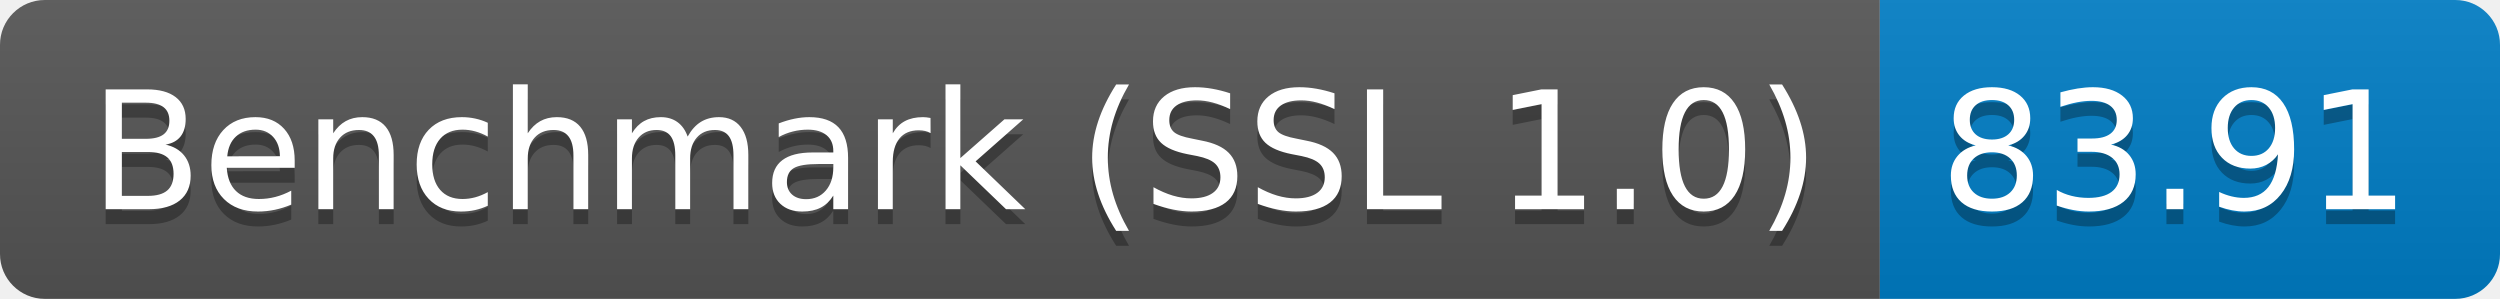
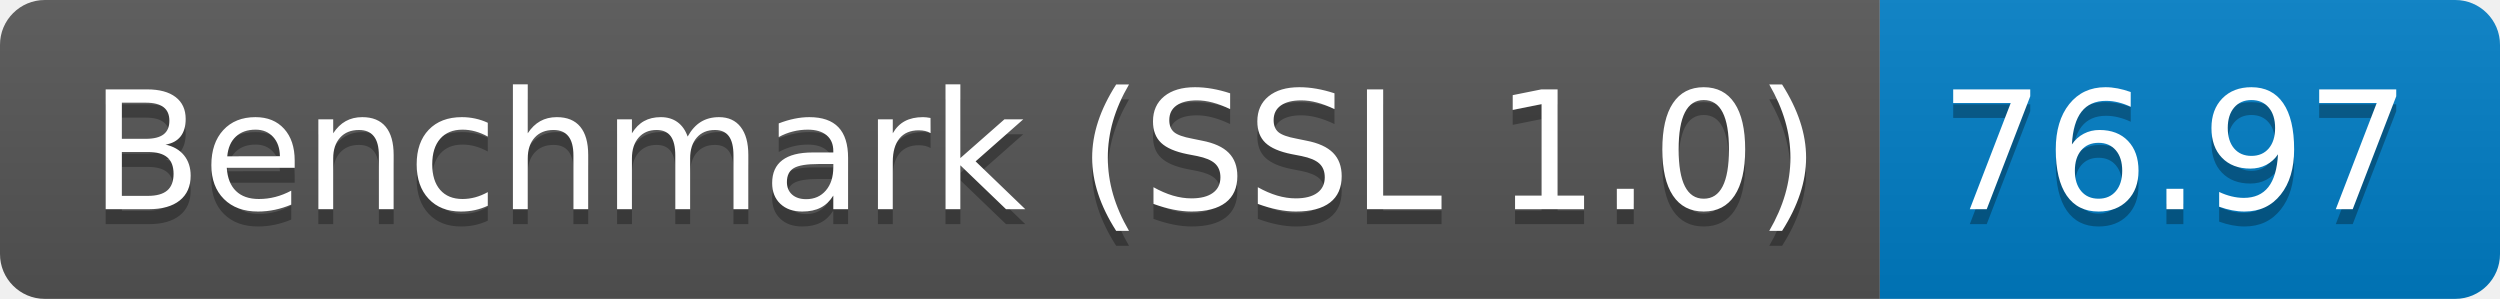
<svg xmlns="http://www.w3.org/2000/svg" height="20" width="167.3">
  <linearGradient id="smooth" x2="0" y2="100%">
    <stop offset="0" stop-color="#bbb" stop-opacity=".1" />
    <stop offset="1" stop-opacity=".1" />
  </linearGradient>
  <clipPath id="round">
    <rect fill="#fff" height="20" rx="3" width="167.3" />
  </clipPath>
  <g clip-path="url(#round)">
    <rect fill="#555" height="20" width="125.8" />
    <rect fill="#007ec6" height="20" width="41.5" x="125.8" />
    <rect fill="url(#smooth)" height="20" width="167.3" />
  </g>
  <g fill="#fff" font-family="DejaVu Sans,Verdana,Geneva,sans-serif" font-size="110" text-anchor="middle">
    <text fill="#010101" fill-opacity=".3" lengthAdjust="spacing" textLength="1158.0" transform="scale(0.1)" x="639.0" y="150">Benchmark (SSL 1.0)</text>
    <text lengthAdjust="spacing" textLength="1158.0" transform="scale(0.1)" x="639.0" y="140">Benchmark (SSL 1.0)</text>
-     <text fill="#010101" fill-opacity=".3" lengthAdjust="spacing" textLength="315.0" transform="scale(0.1)" x="1455.5" y="150">83.91</text>
-     <text lengthAdjust="spacing" textLength="315.0" transform="scale(0.1)" x="1455.5" y="140">83.91</text>
+     <text fill="#010101" fill-opacity=".3" lengthAdjust="spacing" textLength="315.0" transform="scale(0.1)" x="1455.5" y="150">76.97</text>
+     <text lengthAdjust="spacing" textLength="315.0" transform="scale(0.1)" x="1455.5" y="140">76.97</text>
  </g>
</svg>
